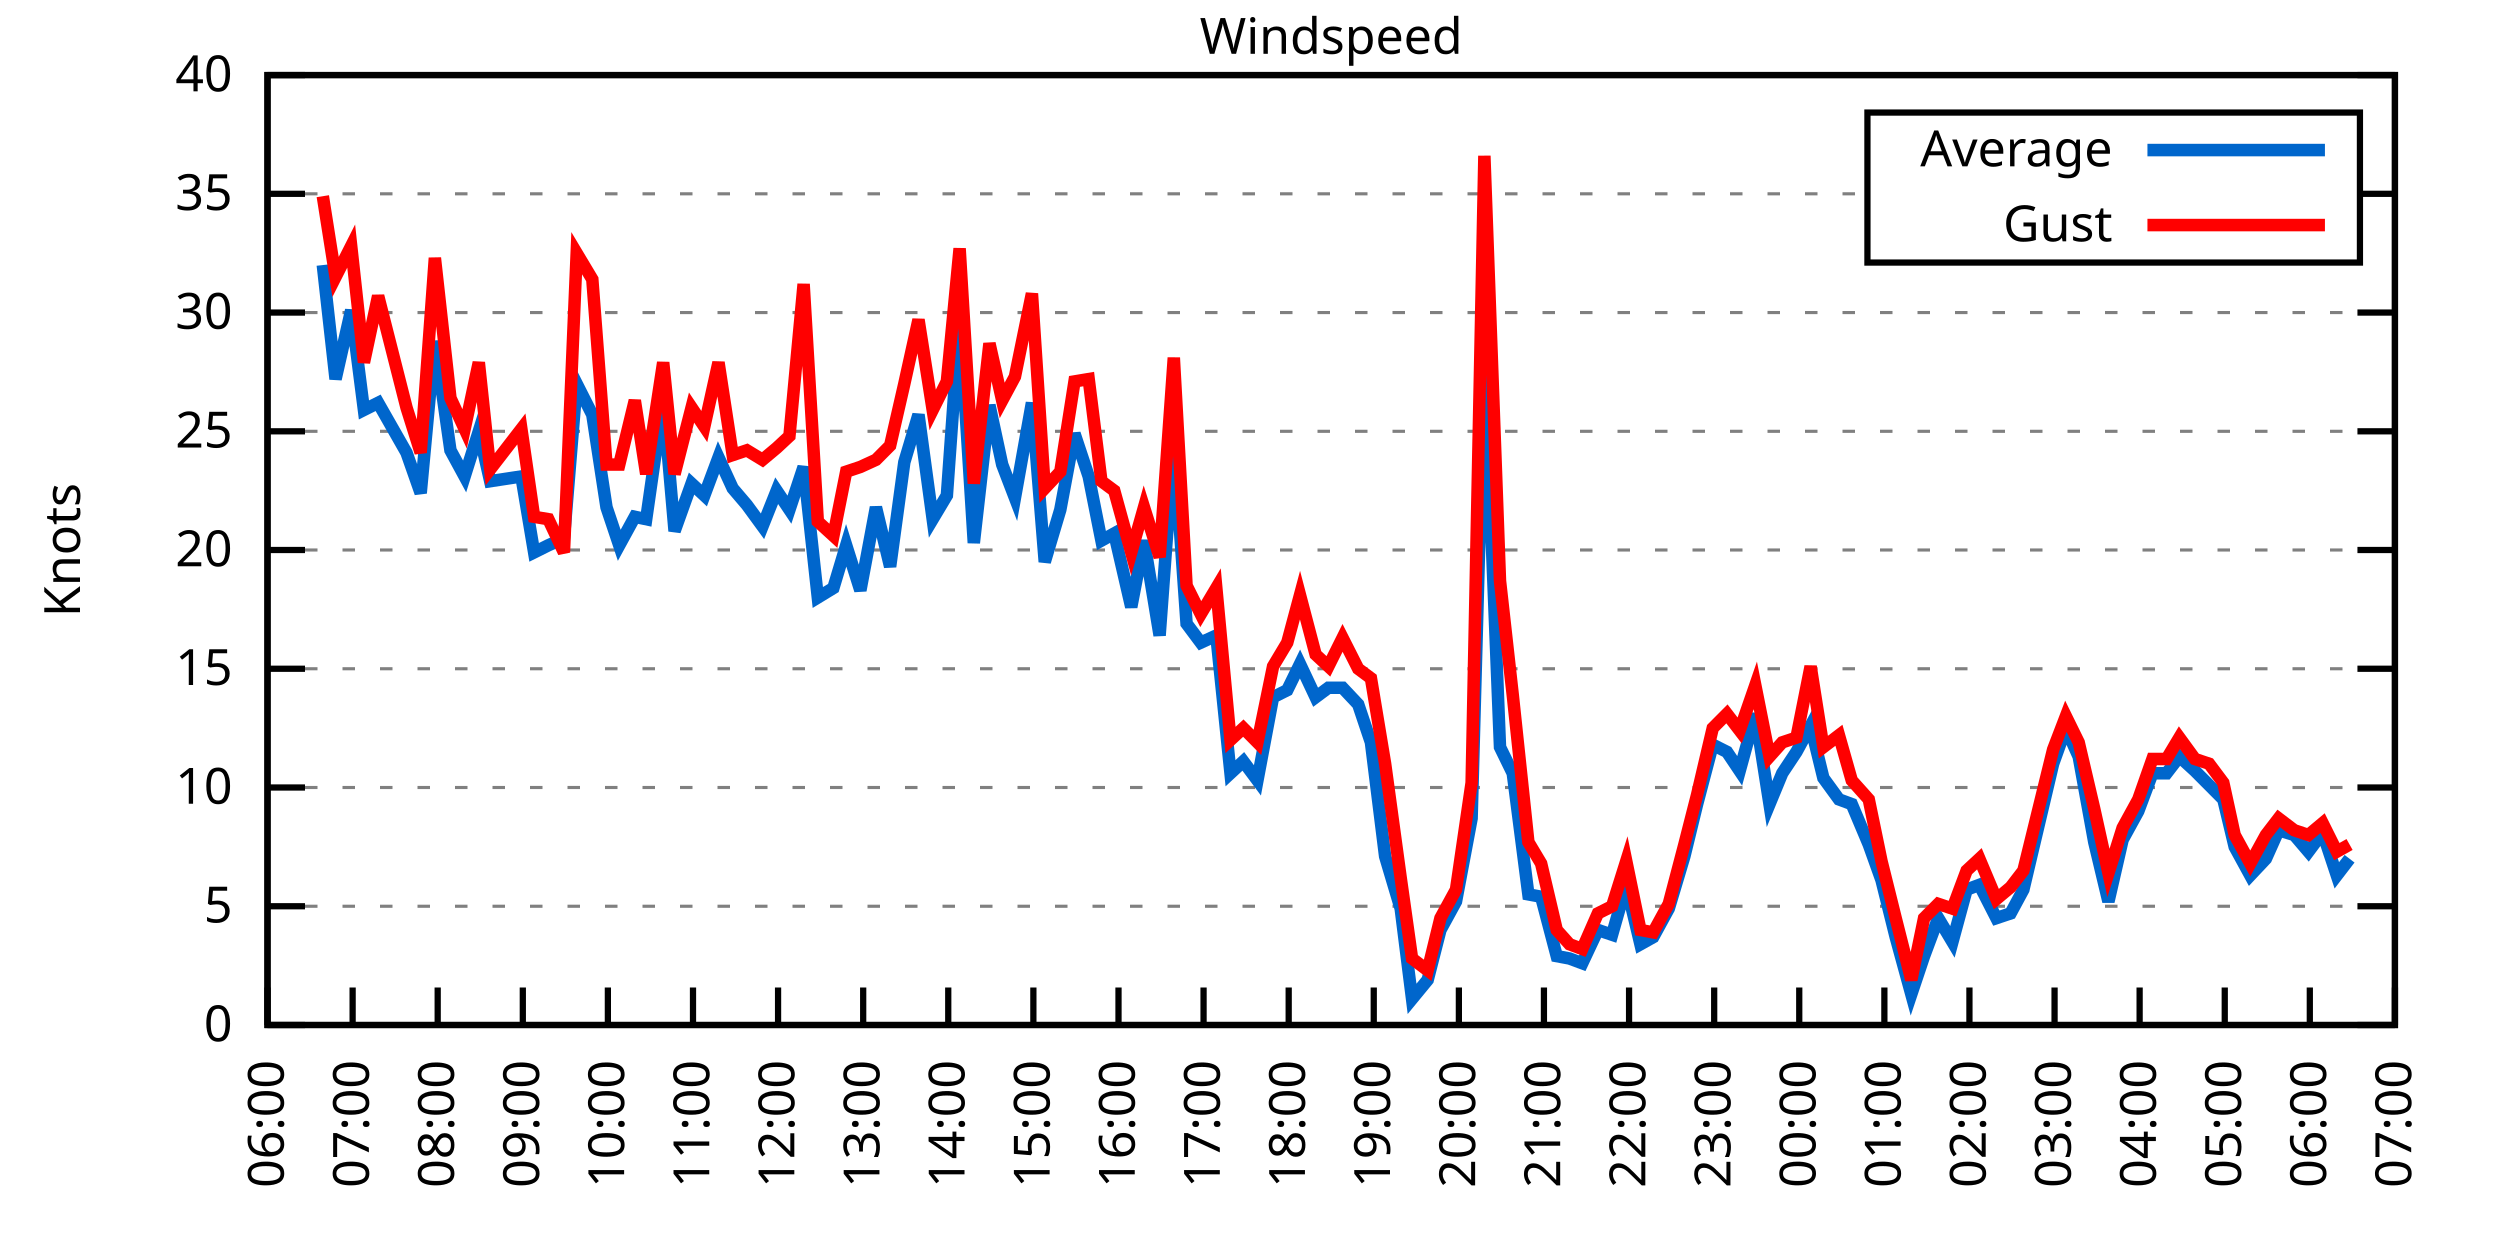
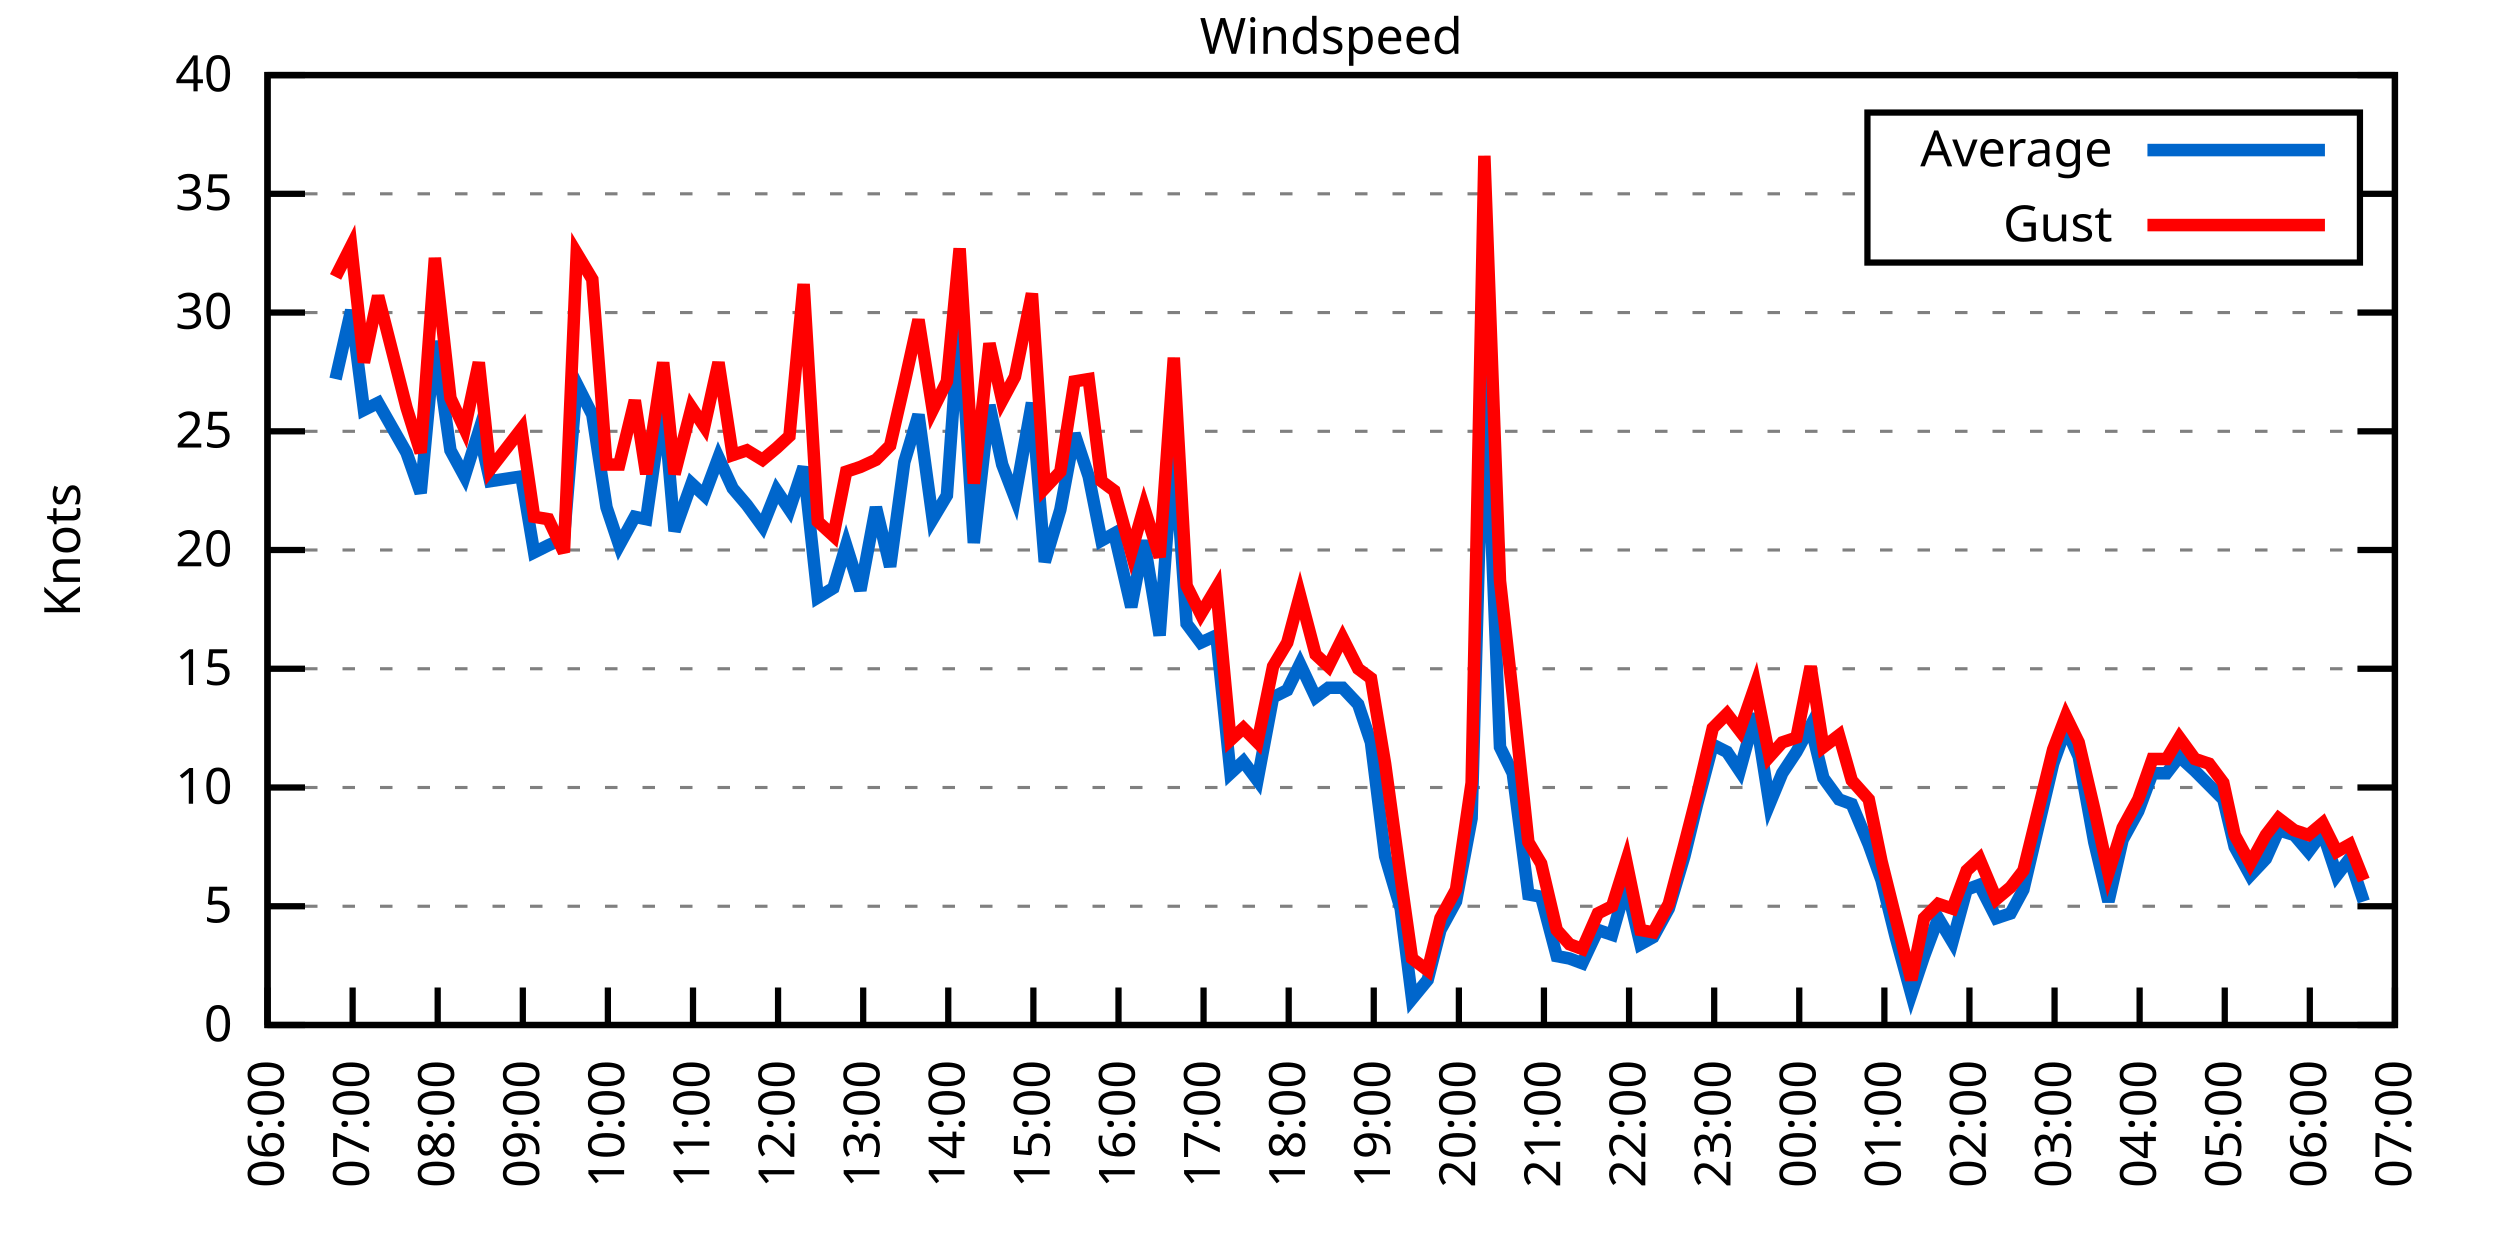
<svg xmlns="http://www.w3.org/2000/svg" xmlns:xlink="http://www.w3.org/1999/xlink" width="400" height="200" viewBox="0 0 400 200">
  <g id="gnuplot_canvas">
    <rect x="0" y="0" width="400" height="200" fill="none" />
    <defs>
      <circle id="gpDot" r="0.5" stroke-width="0.5" stroke="currentColor" />
      <path id="gpPt0" stroke-width="0.333" stroke="currentColor" d="M-1,0 h2 M0,-1 v2" />
      <path id="gpPt1" stroke-width="0.333" stroke="currentColor" d="M-1,-1 L1,1 M1,-1 L-1,1" />
      <path id="gpPt2" stroke-width="0.333" stroke="currentColor" d="M-1,0 L1,0 M0,-1 L0,1 M-1,-1 L1,1 M-1,1 L1,-1" />
      <rect id="gpPt3" stroke-width="0.333" stroke="currentColor" x="-1" y="-1" width="2" height="2" />
      <rect id="gpPt4" stroke-width="0.333" stroke="currentColor" fill="currentColor" x="-1" y="-1" width="2" height="2" />
      <circle id="gpPt5" stroke-width="0.333" stroke="currentColor" cx="0" cy="0" r="1" />
      <use xlink:href="#gpPt5" id="gpPt6" fill="currentColor" stroke="none" />
      <path id="gpPt7" stroke-width="0.333" stroke="currentColor" d="M0,-1.33 L-1.33,0.67 L1.33,0.67 z" />
      <use xlink:href="#gpPt7" id="gpPt8" fill="currentColor" stroke="none" />
      <use xlink:href="#gpPt7" id="gpPt9" stroke="currentColor" transform="rotate(180)" />
      <use xlink:href="#gpPt9" id="gpPt10" fill="currentColor" stroke="none" />
      <use xlink:href="#gpPt3" id="gpPt11" stroke="currentColor" transform="rotate(45)" />
      <use xlink:href="#gpPt11" id="gpPt12" fill="currentColor" stroke="none" />
      <path id="gpPt13" stroke-width="0.333" stroke="currentColor" d="M0,1.330 L1.265,0.411 L0.782,-1.067 L-0.782,-1.076 L-1.265,0.411 z" />
      <use xlink:href="#gpPt13" id="gpPt14" fill="currentColor" stroke="none" />
      <filter id="textbox" filterUnits="objectBoundingBox" x="0" y="0" height="1" width="1">
        <feFlood flood-color="white" flood-opacity="1" result="bgnd" />
        <feComposite in="SourceGraphic" in2="bgnd" operator="atop" />
      </filter>
      <filter id="greybox" filterUnits="objectBoundingBox" x="0" y="0" height="1" width="1">
        <feFlood flood-color="lightgrey" flood-opacity="1" result="grey" />
        <feComposite in="SourceGraphic" in2="grey" operator="atop" />
      </filter>
    </defs>
    <g fill="none" color="white" stroke="currentColor" stroke-width="1.00" stroke-linecap="butt" stroke-linejoin="miter">
</g>
    <g fill="none" color="black" stroke="currentColor" stroke-width="1.00" stroke-linecap="butt" stroke-linejoin="miter">
      <g stroke="none" shape-rendering="crispEdges">
        <polygon fill="rgb(255, 255, 255)" points="42.80,164.00 383.18,164.00 383.18,12.02 42.80,12.02 " />
      </g>
    </g>
    <g fill="none" color="black" stroke="currentColor" stroke-width="1.00" stroke-linecap="butt" stroke-linejoin="miter">
</g>
    <g fill="none" color="black" stroke="black" stroke-width="0.50" stroke-linecap="butt" stroke-linejoin="miter">
</g>
    <g fill="none" color="gray" stroke="currentColor" stroke-width="0.50" stroke-linecap="butt" stroke-linejoin="miter">
      <path stroke="gray" stroke-dasharray="2,4" class="gridline" d="M42.80,164.00 L383.19,164.00  " />
    </g>
    <g fill="none" color="gray" stroke="gray" stroke-width="1.00" stroke-linecap="butt" stroke-linejoin="miter">
</g>
    <g fill="none" color="black" stroke="currentColor" stroke-width="1.00" stroke-linecap="butt" stroke-linejoin="miter">
      <path stroke="black" d="M42.80,164.00 L48.80,164.00 M383.19,164.00 L377.19,164.00  " />
      <g transform="translate(37.20,166.60)" stroke="none" fill="black" font-family="Sans" font-size="8.00" text-anchor="end">
        <text>
          <tspan font-family="Sans"> 0</tspan>
        </text>
      </g>
    </g>
    <g fill="none" color="black" stroke="currentColor" stroke-width="1.00" stroke-linecap="butt" stroke-linejoin="miter">
</g>
    <g fill="none" color="black" stroke="black" stroke-width="0.50" stroke-linecap="butt" stroke-linejoin="miter">
</g>
    <g fill="none" color="gray" stroke="currentColor" stroke-width="0.50" stroke-linecap="butt" stroke-linejoin="miter">
      <path stroke="gray" stroke-dasharray="2,4" class="gridline" d="M42.80,145.00 L383.19,145.00  " />
    </g>
    <g fill="none" color="gray" stroke="gray" stroke-width="1.00" stroke-linecap="butt" stroke-linejoin="miter">
</g>
    <g fill="none" color="black" stroke="currentColor" stroke-width="1.00" stroke-linecap="butt" stroke-linejoin="miter">
      <path stroke="black" d="M42.80,145.00 L48.80,145.00 M383.19,145.00 L377.19,145.00  " />
      <g transform="translate(37.20,147.60)" stroke="none" fill="black" font-family="Sans" font-size="8.00" text-anchor="end">
        <text>
          <tspan font-family="Sans"> 5</tspan>
        </text>
      </g>
    </g>
    <g fill="none" color="black" stroke="currentColor" stroke-width="1.00" stroke-linecap="butt" stroke-linejoin="miter">
</g>
    <g fill="none" color="black" stroke="black" stroke-width="0.50" stroke-linecap="butt" stroke-linejoin="miter">
</g>
    <g fill="none" color="gray" stroke="currentColor" stroke-width="0.50" stroke-linecap="butt" stroke-linejoin="miter">
      <path stroke="gray" stroke-dasharray="2,4" class="gridline" d="M42.80,126.00 L383.19,126.00  " />
    </g>
    <g fill="none" color="gray" stroke="gray" stroke-width="1.00" stroke-linecap="butt" stroke-linejoin="miter">
</g>
    <g fill="none" color="black" stroke="currentColor" stroke-width="1.00" stroke-linecap="butt" stroke-linejoin="miter">
      <path stroke="black" d="M42.80,126.00 L48.80,126.00 M383.19,126.00 L377.19,126.00  " />
      <g transform="translate(37.20,128.60)" stroke="none" fill="black" font-family="Sans" font-size="8.00" text-anchor="end">
        <text>
          <tspan font-family="Sans"> 10</tspan>
        </text>
      </g>
    </g>
    <g fill="none" color="black" stroke="currentColor" stroke-width="1.00" stroke-linecap="butt" stroke-linejoin="miter">
</g>
    <g fill="none" color="black" stroke="black" stroke-width="0.50" stroke-linecap="butt" stroke-linejoin="miter">
</g>
    <g fill="none" color="gray" stroke="currentColor" stroke-width="0.50" stroke-linecap="butt" stroke-linejoin="miter">
      <path stroke="gray" stroke-dasharray="2,4" class="gridline" d="M42.80,107.00 L383.19,107.00  " />
    </g>
    <g fill="none" color="gray" stroke="gray" stroke-width="1.00" stroke-linecap="butt" stroke-linejoin="miter">
</g>
    <g fill="none" color="black" stroke="currentColor" stroke-width="1.00" stroke-linecap="butt" stroke-linejoin="miter">
      <path stroke="black" d="M42.80,107.00 L48.80,107.00 M383.19,107.00 L377.19,107.00  " />
      <g transform="translate(37.20,109.60)" stroke="none" fill="black" font-family="Sans" font-size="8.00" text-anchor="end">
        <text>
          <tspan font-family="Sans"> 15</tspan>
        </text>
      </g>
    </g>
    <g fill="none" color="black" stroke="currentColor" stroke-width="1.00" stroke-linecap="butt" stroke-linejoin="miter">
</g>
    <g fill="none" color="black" stroke="black" stroke-width="0.50" stroke-linecap="butt" stroke-linejoin="miter">
</g>
    <g fill="none" color="gray" stroke="currentColor" stroke-width="0.50" stroke-linecap="butt" stroke-linejoin="miter">
      <path stroke="gray" stroke-dasharray="2,4" class="gridline" d="M42.80,88.00 L383.19,88.00  " />
    </g>
    <g fill="none" color="gray" stroke="gray" stroke-width="1.00" stroke-linecap="butt" stroke-linejoin="miter">
</g>
    <g fill="none" color="black" stroke="currentColor" stroke-width="1.00" stroke-linecap="butt" stroke-linejoin="miter">
      <path stroke="black" d="M42.80,88.00 L48.80,88.00 M383.19,88.00 L377.19,88.00  " />
      <g transform="translate(37.20,90.60)" stroke="none" fill="black" font-family="Sans" font-size="8.00" text-anchor="end">
        <text>
          <tspan font-family="Sans"> 20</tspan>
        </text>
      </g>
    </g>
    <g fill="none" color="black" stroke="currentColor" stroke-width="1.00" stroke-linecap="butt" stroke-linejoin="miter">
</g>
    <g fill="none" color="black" stroke="black" stroke-width="0.50" stroke-linecap="butt" stroke-linejoin="miter">
</g>
    <g fill="none" color="gray" stroke="currentColor" stroke-width="0.50" stroke-linecap="butt" stroke-linejoin="miter">
      <path stroke="gray" stroke-dasharray="2,4" class="gridline" d="M42.80,69.01 L383.19,69.01  " />
    </g>
    <g fill="none" color="gray" stroke="gray" stroke-width="1.00" stroke-linecap="butt" stroke-linejoin="miter">
</g>
    <g fill="none" color="black" stroke="currentColor" stroke-width="1.00" stroke-linecap="butt" stroke-linejoin="miter">
      <path stroke="black" d="M42.80,69.01 L48.80,69.01 M383.19,69.01 L377.19,69.01  " />
      <g transform="translate(37.20,71.61)" stroke="none" fill="black" font-family="Sans" font-size="8.00" text-anchor="end">
        <text>
          <tspan font-family="Sans"> 25</tspan>
        </text>
      </g>
    </g>
    <g fill="none" color="black" stroke="currentColor" stroke-width="1.00" stroke-linecap="butt" stroke-linejoin="miter">
</g>
    <g fill="none" color="black" stroke="black" stroke-width="0.50" stroke-linecap="butt" stroke-linejoin="miter">
</g>
    <g fill="none" color="gray" stroke="currentColor" stroke-width="0.50" stroke-linecap="butt" stroke-linejoin="miter">
      <path stroke="gray" stroke-dasharray="2,4" class="gridline" d="M42.80,50.01 L383.19,50.01  " />
    </g>
    <g fill="none" color="gray" stroke="gray" stroke-width="1.00" stroke-linecap="butt" stroke-linejoin="miter">
</g>
    <g fill="none" color="black" stroke="currentColor" stroke-width="1.00" stroke-linecap="butt" stroke-linejoin="miter">
      <path stroke="black" d="M42.80,50.01 L48.80,50.01 M383.19,50.01 L377.19,50.01  " />
      <g transform="translate(37.20,52.61)" stroke="none" fill="black" font-family="Sans" font-size="8.00" text-anchor="end">
        <text>
          <tspan font-family="Sans"> 30</tspan>
        </text>
      </g>
    </g>
    <g fill="none" color="black" stroke="currentColor" stroke-width="1.00" stroke-linecap="butt" stroke-linejoin="miter">
</g>
    <g fill="none" color="black" stroke="black" stroke-width="0.50" stroke-linecap="butt" stroke-linejoin="miter">
</g>
    <g fill="none" color="gray" stroke="currentColor" stroke-width="0.50" stroke-linecap="butt" stroke-linejoin="miter">
      <path stroke="gray" stroke-dasharray="2,4" class="gridline" d="M42.80,31.01 L298.79,31.01 M377.59,31.01 L383.19,31.01  " />
    </g>
    <g fill="none" color="gray" stroke="gray" stroke-width="1.00" stroke-linecap="butt" stroke-linejoin="miter">
</g>
    <g fill="none" color="black" stroke="currentColor" stroke-width="1.00" stroke-linecap="butt" stroke-linejoin="miter">
      <path stroke="black" d="M42.80,31.01 L48.80,31.01 M383.19,31.01 L377.19,31.01  " />
      <g transform="translate(37.20,33.61)" stroke="none" fill="black" font-family="Sans" font-size="8.00" text-anchor="end">
        <text>
          <tspan font-family="Sans"> 35</tspan>
        </text>
      </g>
    </g>
    <g fill="none" color="black" stroke="currentColor" stroke-width="1.00" stroke-linecap="butt" stroke-linejoin="miter">
</g>
    <g fill="none" color="black" stroke="black" stroke-width="0.50" stroke-linecap="butt" stroke-linejoin="miter">
</g>
    <g fill="none" color="gray" stroke="currentColor" stroke-width="0.50" stroke-linecap="butt" stroke-linejoin="miter">
      <path stroke="gray" stroke-dasharray="2,4" class="gridline" d="M42.80,12.01 L383.19,12.01  " />
    </g>
    <g fill="none" color="gray" stroke="gray" stroke-width="1.00" stroke-linecap="butt" stroke-linejoin="miter">
</g>
    <g fill="none" color="black" stroke="currentColor" stroke-width="1.00" stroke-linecap="butt" stroke-linejoin="miter">
      <path stroke="black" d="M42.80,12.01 L48.80,12.01 M383.19,12.01 L377.19,12.01  " />
      <g transform="translate(37.20,14.61)" stroke="none" fill="black" font-family="Sans" font-size="8.00" text-anchor="end">
        <text>
          <tspan font-family="Sans"> 40</tspan>
        </text>
      </g>
    </g>
    <g fill="none" color="black" stroke="currentColor" stroke-width="1.00" stroke-linecap="butt" stroke-linejoin="miter">
      <path stroke="black" d="M42.80,164.00 L42.80,158.00  " />
      <g transform="translate(45.40,169.60) rotate(270.00)" stroke="none" fill="black" font-family="Sans" font-size="8.00" text-anchor="end">
        <text>
          <tspan font-family="Sans">06:00</tspan>
        </text>
      </g>
    </g>
    <g fill="none" color="black" stroke="currentColor" stroke-width="1.00" stroke-linecap="butt" stroke-linejoin="miter">
      <path stroke="black" d="M56.42,164.00 L56.42,158.00  " />
      <g transform="translate(59.02,169.60) rotate(270.00)" stroke="none" fill="black" font-family="Sans" font-size="8.00" text-anchor="end">
        <text>
          <tspan font-family="Sans">07:00</tspan>
        </text>
      </g>
    </g>
    <g fill="none" color="black" stroke="currentColor" stroke-width="1.00" stroke-linecap="butt" stroke-linejoin="miter">
      <path stroke="black" d="M70.03,164.00 L70.03,158.00  " />
      <g transform="translate(72.63,169.60) rotate(270.00)" stroke="none" fill="black" font-family="Sans" font-size="8.00" text-anchor="end">
        <text>
          <tspan font-family="Sans">08:00</tspan>
        </text>
      </g>
    </g>
    <g fill="none" color="black" stroke="currentColor" stroke-width="1.00" stroke-linecap="butt" stroke-linejoin="miter">
      <path stroke="black" d="M83.65,164.00 L83.65,158.00  " />
      <g transform="translate(86.25,169.60) rotate(270.00)" stroke="none" fill="black" font-family="Sans" font-size="8.00" text-anchor="end">
        <text>
          <tspan font-family="Sans">09:00</tspan>
        </text>
      </g>
    </g>
    <g fill="none" color="black" stroke="currentColor" stroke-width="1.00" stroke-linecap="butt" stroke-linejoin="miter">
      <path stroke="black" d="M97.26,164.00 L97.26,158.00  " />
      <g transform="translate(99.86,169.60) rotate(270.00)" stroke="none" fill="black" font-family="Sans" font-size="8.00" text-anchor="end">
        <text>
          <tspan font-family="Sans">10:00</tspan>
        </text>
      </g>
    </g>
    <g fill="none" color="black" stroke="currentColor" stroke-width="1.00" stroke-linecap="butt" stroke-linejoin="miter">
      <path stroke="black" d="M110.88,164.00 L110.88,158.00  " />
      <g transform="translate(113.48,169.60) rotate(270.00)" stroke="none" fill="black" font-family="Sans" font-size="8.00" text-anchor="end">
        <text>
          <tspan font-family="Sans">11:00</tspan>
        </text>
      </g>
    </g>
    <g fill="none" color="black" stroke="currentColor" stroke-width="1.00" stroke-linecap="butt" stroke-linejoin="miter">
      <path stroke="black" d="M124.49,164.00 L124.49,158.00  " />
      <g transform="translate(127.09,169.60) rotate(270.00)" stroke="none" fill="black" font-family="Sans" font-size="8.00" text-anchor="end">
        <text>
          <tspan font-family="Sans">12:00</tspan>
        </text>
      </g>
    </g>
    <g fill="none" color="black" stroke="currentColor" stroke-width="1.00" stroke-linecap="butt" stroke-linejoin="miter">
      <path stroke="black" d="M138.11,164.00 L138.11,158.00  " />
      <g transform="translate(140.71,169.60) rotate(270.00)" stroke="none" fill="black" font-family="Sans" font-size="8.00" text-anchor="end">
        <text>
          <tspan font-family="Sans">13:00</tspan>
        </text>
      </g>
    </g>
    <g fill="none" color="black" stroke="currentColor" stroke-width="1.00" stroke-linecap="butt" stroke-linejoin="miter">
      <path stroke="black" d="M151.72,164.00 L151.72,158.00  " />
      <g transform="translate(154.32,169.60) rotate(270.00)" stroke="none" fill="black" font-family="Sans" font-size="8.00" text-anchor="end">
        <text>
          <tspan font-family="Sans">14:00</tspan>
        </text>
      </g>
    </g>
    <g fill="none" color="black" stroke="currentColor" stroke-width="1.00" stroke-linecap="butt" stroke-linejoin="miter">
      <path stroke="black" d="M165.34,164.00 L165.34,158.00  " />
      <g transform="translate(167.94,169.60) rotate(270.00)" stroke="none" fill="black" font-family="Sans" font-size="8.00" text-anchor="end">
        <text>
          <tspan font-family="Sans">15:00</tspan>
        </text>
      </g>
    </g>
    <g fill="none" color="black" stroke="currentColor" stroke-width="1.00" stroke-linecap="butt" stroke-linejoin="miter">
      <path stroke="black" d="M178.96,164.00 L178.96,158.00  " />
      <g transform="translate(181.56,169.60) rotate(270.00)" stroke="none" fill="black" font-family="Sans" font-size="8.00" text-anchor="end">
        <text>
          <tspan font-family="Sans">16:00</tspan>
        </text>
      </g>
    </g>
    <g fill="none" color="black" stroke="currentColor" stroke-width="1.00" stroke-linecap="butt" stroke-linejoin="miter">
      <path stroke="black" d="M192.57,164.00 L192.57,158.00  " />
      <g transform="translate(195.17,169.60) rotate(270.00)" stroke="none" fill="black" font-family="Sans" font-size="8.00" text-anchor="end">
        <text>
          <tspan font-family="Sans">17:00</tspan>
        </text>
      </g>
    </g>
    <g fill="none" color="black" stroke="currentColor" stroke-width="1.00" stroke-linecap="butt" stroke-linejoin="miter">
      <path stroke="black" d="M206.19,164.00 L206.19,158.00  " />
      <g transform="translate(208.79,169.60) rotate(270.00)" stroke="none" fill="black" font-family="Sans" font-size="8.00" text-anchor="end">
        <text>
          <tspan font-family="Sans">18:00</tspan>
        </text>
      </g>
    </g>
    <g fill="none" color="black" stroke="currentColor" stroke-width="1.00" stroke-linecap="butt" stroke-linejoin="miter">
      <path stroke="black" d="M219.80,164.00 L219.80,158.00  " />
      <g transform="translate(222.40,169.60) rotate(270.00)" stroke="none" fill="black" font-family="Sans" font-size="8.00" text-anchor="end">
        <text>
          <tspan font-family="Sans">19:00</tspan>
        </text>
      </g>
    </g>
    <g fill="none" color="black" stroke="currentColor" stroke-width="1.00" stroke-linecap="butt" stroke-linejoin="miter">
      <path stroke="black" d="M233.42,164.00 L233.42,158.00  " />
      <g transform="translate(236.02,169.60) rotate(270.00)" stroke="none" fill="black" font-family="Sans" font-size="8.00" text-anchor="end">
        <text>
          <tspan font-family="Sans">20:00</tspan>
        </text>
      </g>
    </g>
    <g fill="none" color="black" stroke="currentColor" stroke-width="1.00" stroke-linecap="butt" stroke-linejoin="miter">
      <path stroke="black" d="M247.03,164.00 L247.03,158.00  " />
      <g transform="translate(249.63,169.60) rotate(270.00)" stroke="none" fill="black" font-family="Sans" font-size="8.00" text-anchor="end">
        <text>
          <tspan font-family="Sans">21:00</tspan>
        </text>
      </g>
    </g>
    <g fill="none" color="black" stroke="currentColor" stroke-width="1.00" stroke-linecap="butt" stroke-linejoin="miter">
      <path stroke="black" d="M260.65,164.00 L260.65,158.00  " />
      <g transform="translate(263.25,169.60) rotate(270.00)" stroke="none" fill="black" font-family="Sans" font-size="8.00" text-anchor="end">
        <text>
          <tspan font-family="Sans">22:00</tspan>
        </text>
      </g>
    </g>
    <g fill="none" color="black" stroke="currentColor" stroke-width="1.00" stroke-linecap="butt" stroke-linejoin="miter">
      <path stroke="black" d="M274.27,164.00 L274.27,158.00  " />
      <g transform="translate(276.87,169.60) rotate(270.00)" stroke="none" fill="black" font-family="Sans" font-size="8.00" text-anchor="end">
        <text>
          <tspan font-family="Sans">23:00</tspan>
        </text>
      </g>
    </g>
    <g fill="none" color="black" stroke="currentColor" stroke-width="1.00" stroke-linecap="butt" stroke-linejoin="miter">
      <path stroke="black" d="M287.88,164.00 L287.88,158.00  " />
      <g transform="translate(290.48,169.60) rotate(270.00)" stroke="none" fill="black" font-family="Sans" font-size="8.00" text-anchor="end">
        <text>
          <tspan font-family="Sans">00:00</tspan>
        </text>
      </g>
    </g>
    <g fill="none" color="black" stroke="currentColor" stroke-width="1.00" stroke-linecap="butt" stroke-linejoin="miter">
      <path stroke="black" d="M301.50,164.00 L301.50,158.00  " />
      <g transform="translate(304.10,169.60) rotate(270.00)" stroke="none" fill="black" font-family="Sans" font-size="8.00" text-anchor="end">
        <text>
          <tspan font-family="Sans">01:00</tspan>
        </text>
      </g>
    </g>
    <g fill="none" color="black" stroke="currentColor" stroke-width="1.00" stroke-linecap="butt" stroke-linejoin="miter">
      <path stroke="black" d="M315.11,164.00 L315.11,158.00  " />
      <g transform="translate(317.71,169.60) rotate(270.00)" stroke="none" fill="black" font-family="Sans" font-size="8.00" text-anchor="end">
        <text>
          <tspan font-family="Sans">02:00</tspan>
        </text>
      </g>
    </g>
    <g fill="none" color="black" stroke="currentColor" stroke-width="1.00" stroke-linecap="butt" stroke-linejoin="miter">
      <path stroke="black" d="M328.73,164.00 L328.73,158.00  " />
      <g transform="translate(331.33,169.60) rotate(270.00)" stroke="none" fill="black" font-family="Sans" font-size="8.00" text-anchor="end">
        <text>
          <tspan font-family="Sans">03:00</tspan>
        </text>
      </g>
    </g>
    <g fill="none" color="black" stroke="currentColor" stroke-width="1.00" stroke-linecap="butt" stroke-linejoin="miter">
      <path stroke="black" d="M342.34,164.00 L342.34,158.00  " />
      <g transform="translate(344.94,169.60) rotate(270.00)" stroke="none" fill="black" font-family="Sans" font-size="8.00" text-anchor="end">
        <text>
          <tspan font-family="Sans">04:00</tspan>
        </text>
      </g>
    </g>
    <g fill="none" color="black" stroke="currentColor" stroke-width="1.00" stroke-linecap="butt" stroke-linejoin="miter">
      <path stroke="black" d="M355.96,164.00 L355.96,158.00  " />
      <g transform="translate(358.56,169.60) rotate(270.00)" stroke="none" fill="black" font-family="Sans" font-size="8.00" text-anchor="end">
        <text>
          <tspan font-family="Sans">05:00</tspan>
        </text>
      </g>
    </g>
    <g fill="none" color="black" stroke="currentColor" stroke-width="1.00" stroke-linecap="butt" stroke-linejoin="miter">
      <path stroke="black" d="M369.57,164.00 L369.57,158.00  " />
      <g transform="translate(372.17,169.60) rotate(270.00)" stroke="none" fill="black" font-family="Sans" font-size="8.00" text-anchor="end">
        <text>
          <tspan font-family="Sans">06:00</tspan>
        </text>
      </g>
    </g>
    <g fill="none" color="black" stroke="currentColor" stroke-width="1.00" stroke-linecap="butt" stroke-linejoin="miter">
      <path stroke="black" d="M383.19,164.00 L383.19,158.00  " />
      <g transform="translate(385.79,169.60) rotate(270.00)" stroke="none" fill="black" font-family="Sans" font-size="8.00" text-anchor="end">
        <text>
          <tspan font-family="Sans">07:00</tspan>
        </text>
      </g>
    </g>
    <g fill="none" color="black" stroke="currentColor" stroke-width="1.00" stroke-linecap="butt" stroke-linejoin="miter">
</g>
    <g fill="none" color="black" stroke="currentColor" stroke-width="1.00" stroke-linecap="butt" stroke-linejoin="miter">
      <path stroke="black" d="M42.80,12.01 L42.80,164.00 L383.19,164.00 L383.19,12.01 L42.80,12.01 Z  " />
    </g>
    <g fill="none" color="black" stroke="currentColor" stroke-width="1.00" stroke-linecap="butt" stroke-linejoin="miter">
</g>
    <g fill="none" color="black" stroke="currentColor" stroke-width="1.00" stroke-linecap="butt" stroke-linejoin="miter">
      <path stroke="black" d="M298.79,42.01 L298.79,18.01 L377.59,18.01 L377.59,42.01 L298.79,42.01 Z  " />
    </g>
    <g id="Windspeed_plot_1">
      <g fill="none" color="white" stroke="black" stroke-width="2.00" stroke-linecap="butt" stroke-linejoin="miter">
</g>
      <g fill="none" color="black" stroke="currentColor" stroke-width="2.00" stroke-linecap="butt" stroke-linejoin="miter">
        <g transform="translate(337.99,26.61)" stroke="none" fill="black" font-family="Sans" font-size="8.00" text-anchor="end">
          <text>
            <tspan font-family="Sans">Average</tspan>
          </text>
        </g>
      </g>
      <g fill="none" color="black" stroke="currentColor" stroke-width="2.00" stroke-linecap="butt" stroke-linejoin="miter">
-         <path stroke="rgb(  0, 102, 204)" d="M343.59,24.01 L371.99,24.01 M51.65,42.41 L53.69,60.65 L56.19,49.63 L58.23,65.59 L60.50,64.45 L65.04,72.43   L67.31,78.89 L69.58,54.57 L72.07,72.05 L74.34,76.23 L76.61,69.01 L78.43,76.99 L83.42,76.23 L85.46,88.38   L87.73,87.25 L90.23,86.11 L92.27,61.41 L94.77,66.35 L97.04,81.17 L99.08,87.25 L101.57,82.69 L103.39,83.07   L106.11,64.07 L107.93,84.97 L110.65,77.37 L112.69,79.27 L114.96,73.19 L117.23,78.13 L119.50,80.79 L122.00,84.21   L124.27,78.51 L126.31,81.55 L128.58,74.71 L130.85,95.60 L133.34,94.08 L135.39,87.25 L137.66,94.46 L140.15,81.17   L142.42,90.66 L144.69,73.95 L146.96,66.35 L149.23,83.07 L151.50,79.27 L153.54,50.77 L155.81,86.87 L158.31,64.83   L160.35,74.33 L162.39,79.65 L165.11,64.45 L167.16,89.90 L169.65,81.55 L171.92,69.39 L174.19,76.23 L176.23,86.49   L178.28,85.35 L181.00,97.12 L183.04,86.49 L185.54,101.68 L187.81,70.91 L189.85,99.78 L192.12,102.82 L194.61,101.68   L196.88,123.72 L198.93,121.82 L201.19,124.86 L203.69,111.56 L205.96,110.42 L208.00,106.24 L210.50,111.56 L212.54,110.04   L214.81,110.04 L217.31,112.70 L219.35,118.78 L221.62,137.02 L224.11,145.38 L225.93,159.82 L228.43,156.78 L230.47,148.80   L232.96,144.24 L235.46,130.94 L237.50,57.23 L240.00,119.54 L242.04,123.72 L244.54,143.10 L246.58,143.48 L249.08,152.98   L251.12,153.36 L253.16,154.12 L255.66,148.80 L257.93,149.56 L260.20,141.58 L262.47,151.08 L264.51,149.94 L267.00,145.38   L269.50,137.02 L271.54,128.66 L274.04,119.16 L276.31,120.30 L278.35,123.34 L280.85,114.22 L283.12,128.66 L285.16,123.72   L287.43,120.30 L289.70,116.12 L291.74,124.48 L294.23,127.90 L296.28,128.66 L299.00,135.12 L301.04,140.82 L303.31,149.94   L305.81,159.06 L307.85,152.98 L310.12,146.90 L312.39,150.70 L314.66,142.34 L316.70,141.58 L319.42,146.90 L321.69,146.14   L323.74,142.34 L328.50,122.20 L330.54,116.50 L332.59,121.06 L335.08,134.74 L337.35,144.24 L339.62,134.36 L342.12,129.80   L344.39,123.72 L346.65,123.72 L348.70,121.06 L351.19,123.34 L353.46,125.62 L355.73,127.90 L357.55,135.50 L360.04,140.06   L362.54,137.40 L364.58,132.84 L367.08,133.60 L369.35,136.26 L371.62,133.22 L373.89,140.06 L375.93,137.40  " />
+         <path stroke="rgb(  0, 102, 204)" d="M343.59,24.01 L371.99,24.01 M53.69,60.65 L56.19,49.63 L58.23,65.59 L60.50,64.45 L65.04,72.43 L67.31,78.89   L69.58,54.57 L72.07,72.05 L74.34,76.23 L76.61,69.01 L78.43,76.99 L83.42,76.23 L85.46,88.38 L87.73,87.25   L90.23,86.11 L92.27,61.41 L94.77,66.35 L97.04,81.17 L99.08,87.25 L101.57,82.69 L103.39,83.07 L106.11,64.07   L107.93,84.97 L110.65,77.37 L112.69,79.27 L114.96,73.19 L117.23,78.13 L119.50,80.79 L122.00,84.21 L124.27,78.51   L126.31,81.55 L128.58,74.71 L130.85,95.60 L133.34,94.08 L135.39,87.25 L137.66,94.46 L140.15,81.17 L142.42,90.66   L144.69,73.95 L146.96,66.35 L149.23,83.07 L151.50,79.27 L153.54,50.77 L155.81,86.87 L158.31,64.83 L160.35,74.33   L162.39,79.65 L165.11,64.45 L167.16,89.90 L169.65,81.55 L171.92,69.39 L174.19,76.23 L176.23,86.49 L178.28,85.35   L181.00,97.12 L183.04,86.49 L185.54,101.68 L187.81,70.91 L189.85,99.78 L192.12,102.82 L194.61,101.68 L196.88,123.72   L198.93,121.82 L201.19,124.86 L203.69,111.56 L205.96,110.42 L208.00,106.24 L210.50,111.56 L212.54,110.04 L214.81,110.04   L217.31,112.70 L219.35,118.78 L221.62,137.02 L224.11,145.38 L225.93,159.82 L228.43,156.78 L230.47,148.80 L232.96,144.24   L235.46,130.94 L237.50,57.23 L240.00,119.54 L242.04,123.72 L244.54,143.10 L246.58,143.48 L249.08,152.98 L251.12,153.36   L253.16,154.12 L255.66,148.80 L257.93,149.56 L260.20,141.58 L262.47,151.08 L264.51,149.94 L267.00,145.38 L269.50,137.02   L271.54,128.66 L274.04,119.16 L276.31,120.30 L278.35,123.34 L280.85,114.22 L283.12,128.66 L285.16,123.72 L287.43,120.30   L289.70,116.12 L291.74,124.48 L294.23,127.90 L296.28,128.66 L299.00,135.12 L301.04,140.82 L303.31,149.94 L305.81,159.06   L307.85,152.98 L310.12,146.90 L312.39,150.70 L314.66,142.34 L316.70,141.58 L319.42,146.90 L321.69,146.14 L323.74,142.34   L328.50,122.20 L330.54,116.50 L332.59,121.06 L335.08,134.74 L337.35,144.24 L339.62,134.36 L342.12,129.80 L344.39,123.72   L346.65,123.72 L348.70,121.06 L351.19,123.34 L353.46,125.62 L355.73,127.90 L357.55,135.50 L360.04,140.06 L362.54,137.40   L364.58,132.84 L367.08,133.60 L369.35,136.26 L371.62,133.22 L373.89,140.06 L375.93,137.40 L378.20,144.24  " />
      </g>
    </g>
    <g id="Windspeed_plot_2">
      <g fill="none" color="black" stroke="currentColor" stroke-width="2.00" stroke-linecap="butt" stroke-linejoin="miter">
        <g transform="translate(337.99,38.61)" stroke="none" fill="black" font-family="Sans" font-size="8.00" text-anchor="end">
          <text>
            <tspan font-family="Sans">Gust</tspan>
          </text>
        </g>
      </g>
      <g fill="none" color="black" stroke="currentColor" stroke-width="2.00" stroke-linecap="butt" stroke-linejoin="miter">
-         <path stroke="rgb(255,   0,   0)" d="M343.59,36.01 L371.99,36.01 M51.65,31.39 L53.69,44.31 L56.19,39.37 L58.23,57.99 L60.50,47.35 L65.04,65.21   L67.31,72.43 L69.58,41.27 L72.07,63.69 L74.34,68.63 L76.61,57.99 L78.43,75.09 L83.42,68.63 L85.46,82.69   L87.73,83.07 L90.23,88.38 L92.27,40.51 L94.77,44.69 L97.04,74.33 L99.08,74.33 L101.57,64.07 L103.39,75.85   L106.11,57.99 L107.93,75.85 L110.65,65.21 L112.69,68.25 L114.96,57.99 L117.23,72.81 L119.50,72.05 L122.00,73.57   L124.27,71.67 L126.31,69.77 L128.58,45.45 L130.85,83.45 L133.34,85.73 L135.39,75.47 L137.66,74.71 L140.15,73.57   L142.42,71.29 L144.69,61.41 L146.96,51.15 L149.23,65.59 L151.50,61.03 L153.54,39.75 L155.81,77.37 L158.31,54.95   L160.35,64.07 L162.39,60.27 L165.11,46.97 L167.16,78.13 L169.65,75.47 L171.92,61.03 L174.19,60.65 L176.23,76.99   L178.28,78.51 L181.00,88.38 L183.04,81.17 L185.54,89.14 L187.81,57.23 L189.85,93.70 L192.12,98.26 L194.61,94.08   L196.88,118.40 L198.93,116.50 L201.19,118.78 L203.69,106.62 L205.96,102.82 L208.00,95.22 L210.50,104.72 L212.54,106.62   L214.81,102.06 L217.31,107.00 L219.35,108.52 L221.62,122.20 L224.11,140.44 L225.93,153.36 L228.43,155.26 L230.47,146.90   L232.96,142.34 L235.46,125.24 L237.50,24.93 L240.00,92.94 L242.04,111.18 L244.54,134.74 L246.58,138.16 L249.08,148.80   L251.12,151.08 L253.16,151.84 L255.66,146.14 L257.93,145.00 L260.20,137.78 L262.47,148.80 L264.51,149.18 L267.00,144.62   L269.50,135.12 L271.54,127.14 L274.04,116.50 L276.31,114.22 L278.35,116.88 L280.85,109.66 L283.12,121.06 L285.16,118.78   L287.43,118.02 L289.70,106.62 L291.74,119.54 L294.23,117.64 L296.28,124.86 L299.00,127.90 L301.04,137.78 L303.31,146.90   L305.81,156.78 L307.85,146.90 L310.12,144.62 L312.39,145.38 L314.66,139.30 L316.70,137.40 L319.42,143.86 L321.69,141.96   L323.74,139.30 L328.50,119.92 L330.54,114.60 L332.59,118.78 L335.08,129.42 L337.35,139.68 L339.62,132.46 L342.12,127.90   L344.39,121.44 L346.65,121.44 L348.70,118.02 L351.19,121.44 L353.46,122.20 L355.73,125.24 L357.55,133.60 L360.04,138.16   L362.54,133.60 L364.58,130.94 L367.08,132.84 L369.35,133.60 L371.62,131.70 L373.89,136.26 L375.93,135.12  " />
+         <path stroke="rgb(255,   0,   0)" d="M343.59,36.01 L371.99,36.01 M53.69,44.31 L56.19,39.37 L58.23,57.99 L60.50,47.35 L65.04,65.21 L67.31,72.43   L69.58,41.27 L72.07,63.69 L74.34,68.63 L76.61,57.99 L78.43,75.09 L83.42,68.63 L85.46,82.69 L87.73,83.07   L90.23,88.38 L92.27,40.51 L94.77,44.69 L97.04,74.33 L99.08,74.33 L101.57,64.07 L103.39,75.85 L106.11,57.99   L107.93,75.85 L110.65,65.21 L112.69,68.25 L114.96,57.99 L117.23,72.81 L119.50,72.05 L122.00,73.57 L124.27,71.67   L126.31,69.77 L128.58,45.45 L130.85,83.45 L133.34,85.73 L135.39,75.47 L137.66,74.71 L140.15,73.57 L142.42,71.29   L144.69,61.41 L146.96,51.15 L149.23,65.59 L151.50,61.03 L153.54,39.75 L155.81,77.37 L158.31,54.95 L160.35,64.07   L162.39,60.27 L165.11,46.97 L167.16,78.13 L169.65,75.47 L171.92,61.03 L174.19,60.65 L176.23,76.99 L178.28,78.51   L181.00,88.38 L183.04,81.17 L185.54,89.14 L187.81,57.23 L189.85,93.70 L192.12,98.26 L194.61,94.08 L196.88,118.40   L198.93,116.50 L201.19,118.78 L203.69,106.62 L205.96,102.82 L208.00,95.22 L210.50,104.72 L212.54,106.62 L214.81,102.06   L217.31,107.00 L219.35,108.52 L221.62,122.20 L224.11,140.44 L225.93,153.36 L228.43,155.26 L230.47,146.90 L232.96,142.34   L235.46,125.24 L237.50,24.93 L240.00,92.94 L242.04,111.18 L244.54,134.74 L246.58,138.16 L249.08,148.80 L251.12,151.08   L253.16,151.84 L255.66,146.14 L257.93,145.00 L260.20,137.78 L262.47,148.80 L264.51,149.18 L267.00,144.62 L269.50,135.12   L271.54,127.14 L274.04,116.50 L276.31,114.22 L278.35,116.88 L280.85,109.66 L283.12,121.06 L285.16,118.78 L287.43,118.02   L289.70,106.62 L291.74,119.54 L294.23,117.64 L296.28,124.86 L299.00,127.90 L301.04,137.78 L303.31,146.90 L305.81,156.78   L307.85,146.90 L310.12,144.62 L312.39,145.38 L314.66,139.30 L316.70,137.40 L319.42,143.86 L321.69,141.96 L323.74,139.30   L328.50,119.92 L330.54,114.60 L332.59,118.78 L335.08,129.42 L337.35,139.68 L339.62,132.46 L342.12,127.90 L344.39,121.44   L346.65,121.44 L348.70,118.02 L351.19,121.44 L353.46,122.20 L355.73,125.24 L357.55,133.60 L360.04,138.16 L362.54,133.60   L364.58,130.94 L367.08,132.84 L369.35,133.60 L371.62,131.70 L373.89,136.26 L375.93,135.12 L378.20,140.82  " />
      </g>
    </g>
    <g fill="none" color="black" stroke="currentColor" stroke-width="2.00" stroke-linecap="butt" stroke-linejoin="miter">
</g>
    <g fill="none" color="black" stroke="black" stroke-width="1.00" stroke-linecap="butt" stroke-linejoin="miter">
</g>
    <g fill="none" color="black" stroke="currentColor" stroke-width="1.00" stroke-linecap="butt" stroke-linejoin="miter">
      <path stroke="black" d="M42.80,12.01 L42.80,164.00 L383.19,164.00 L383.19,12.01 L42.80,12.01 Z  " />
      <g transform="translate(12.80,88.01) rotate(270.00)" stroke="none" fill="black" font-family="Sans" font-size="8.00" text-anchor="middle">
        <text>
          <tspan font-family="Sans">Knots</tspan>
        </text>
      </g>
    </g>
    <g fill="none" color="black" stroke="currentColor" stroke-width="1.00" stroke-linecap="butt" stroke-linejoin="miter">
</g>
    <g fill="none" color="black" stroke="currentColor" stroke-width="1.00" stroke-linecap="butt" stroke-linejoin="miter">
      <g transform="translate(212.99,8.61)" stroke="none" fill="black" font-family="Sans" font-size="8.00" text-anchor="middle">
        <text>
          <tspan font-family="Sans">Windspeed</tspan>
        </text>
      </g>
    </g>
    <g fill="none" color="black" stroke="currentColor" stroke-width="1.00" stroke-linecap="butt" stroke-linejoin="miter">
</g>
  </g>
</svg>
